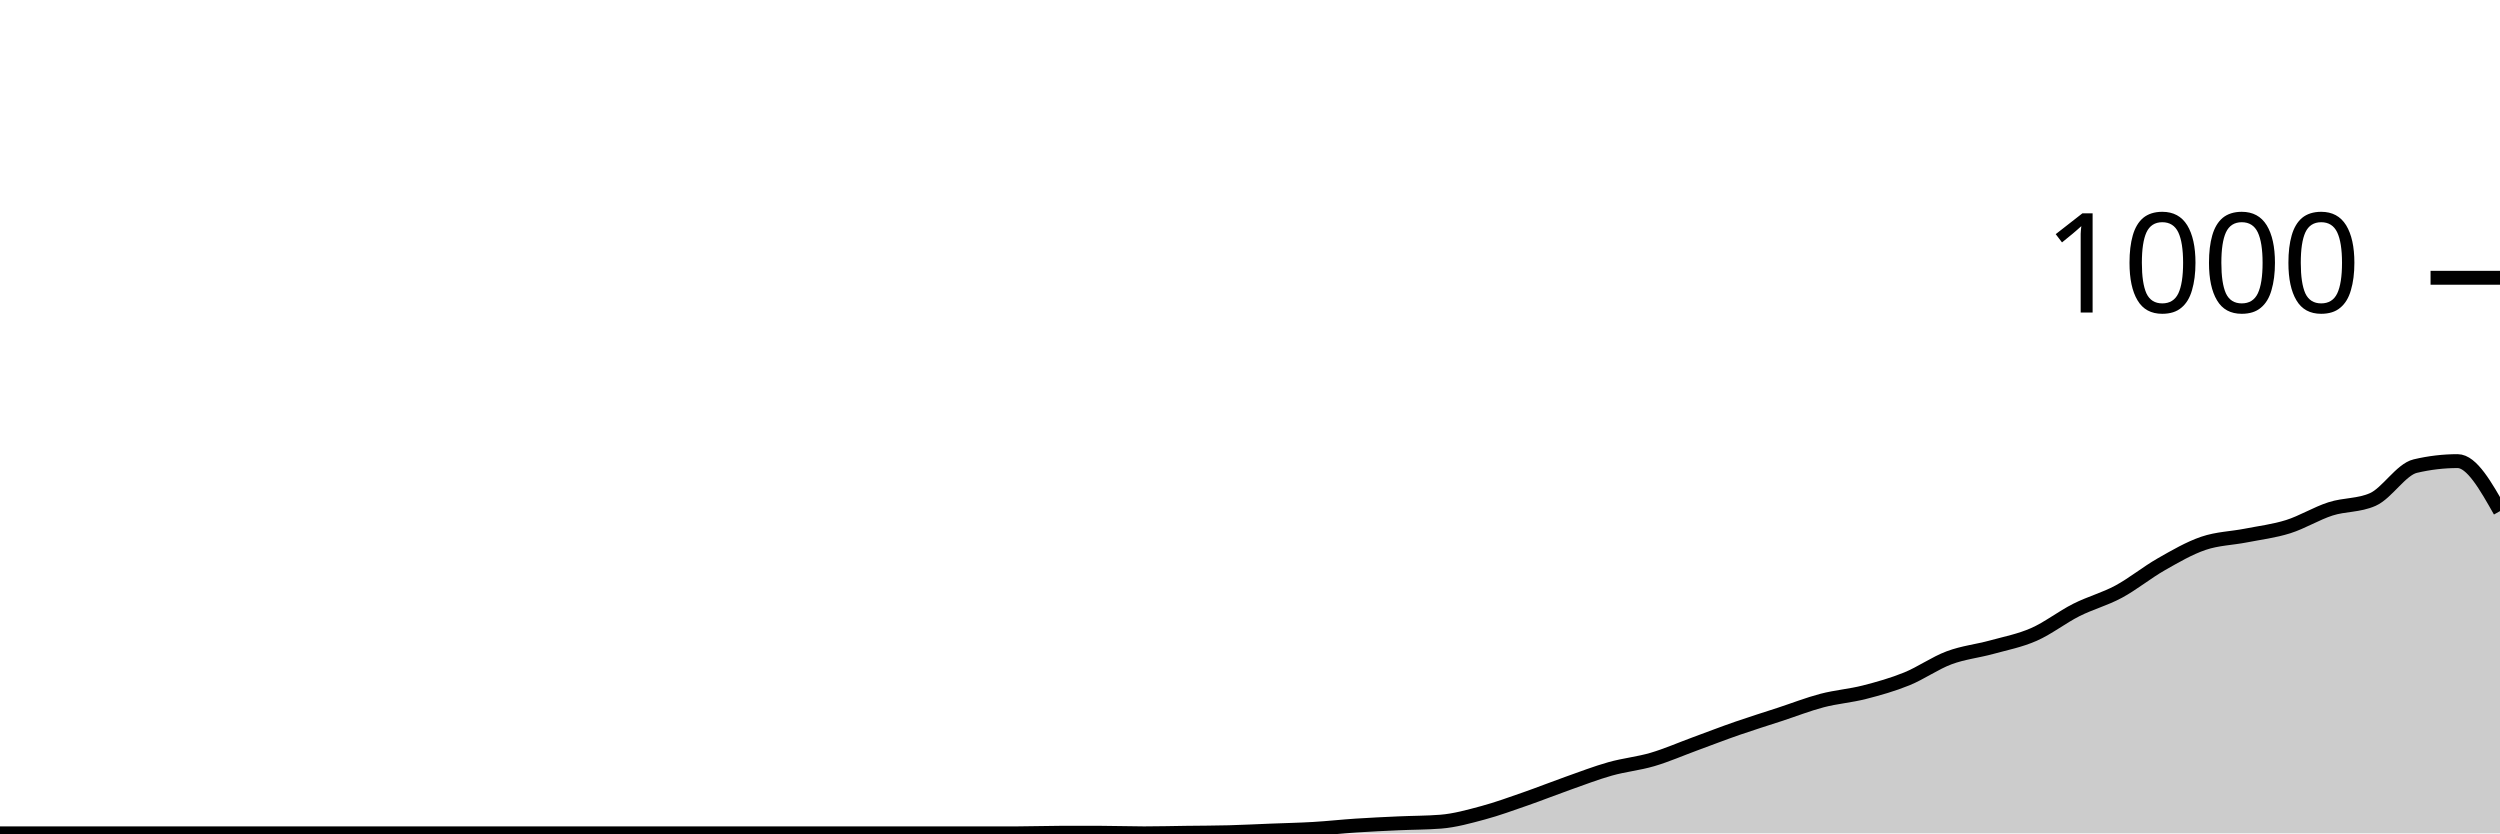
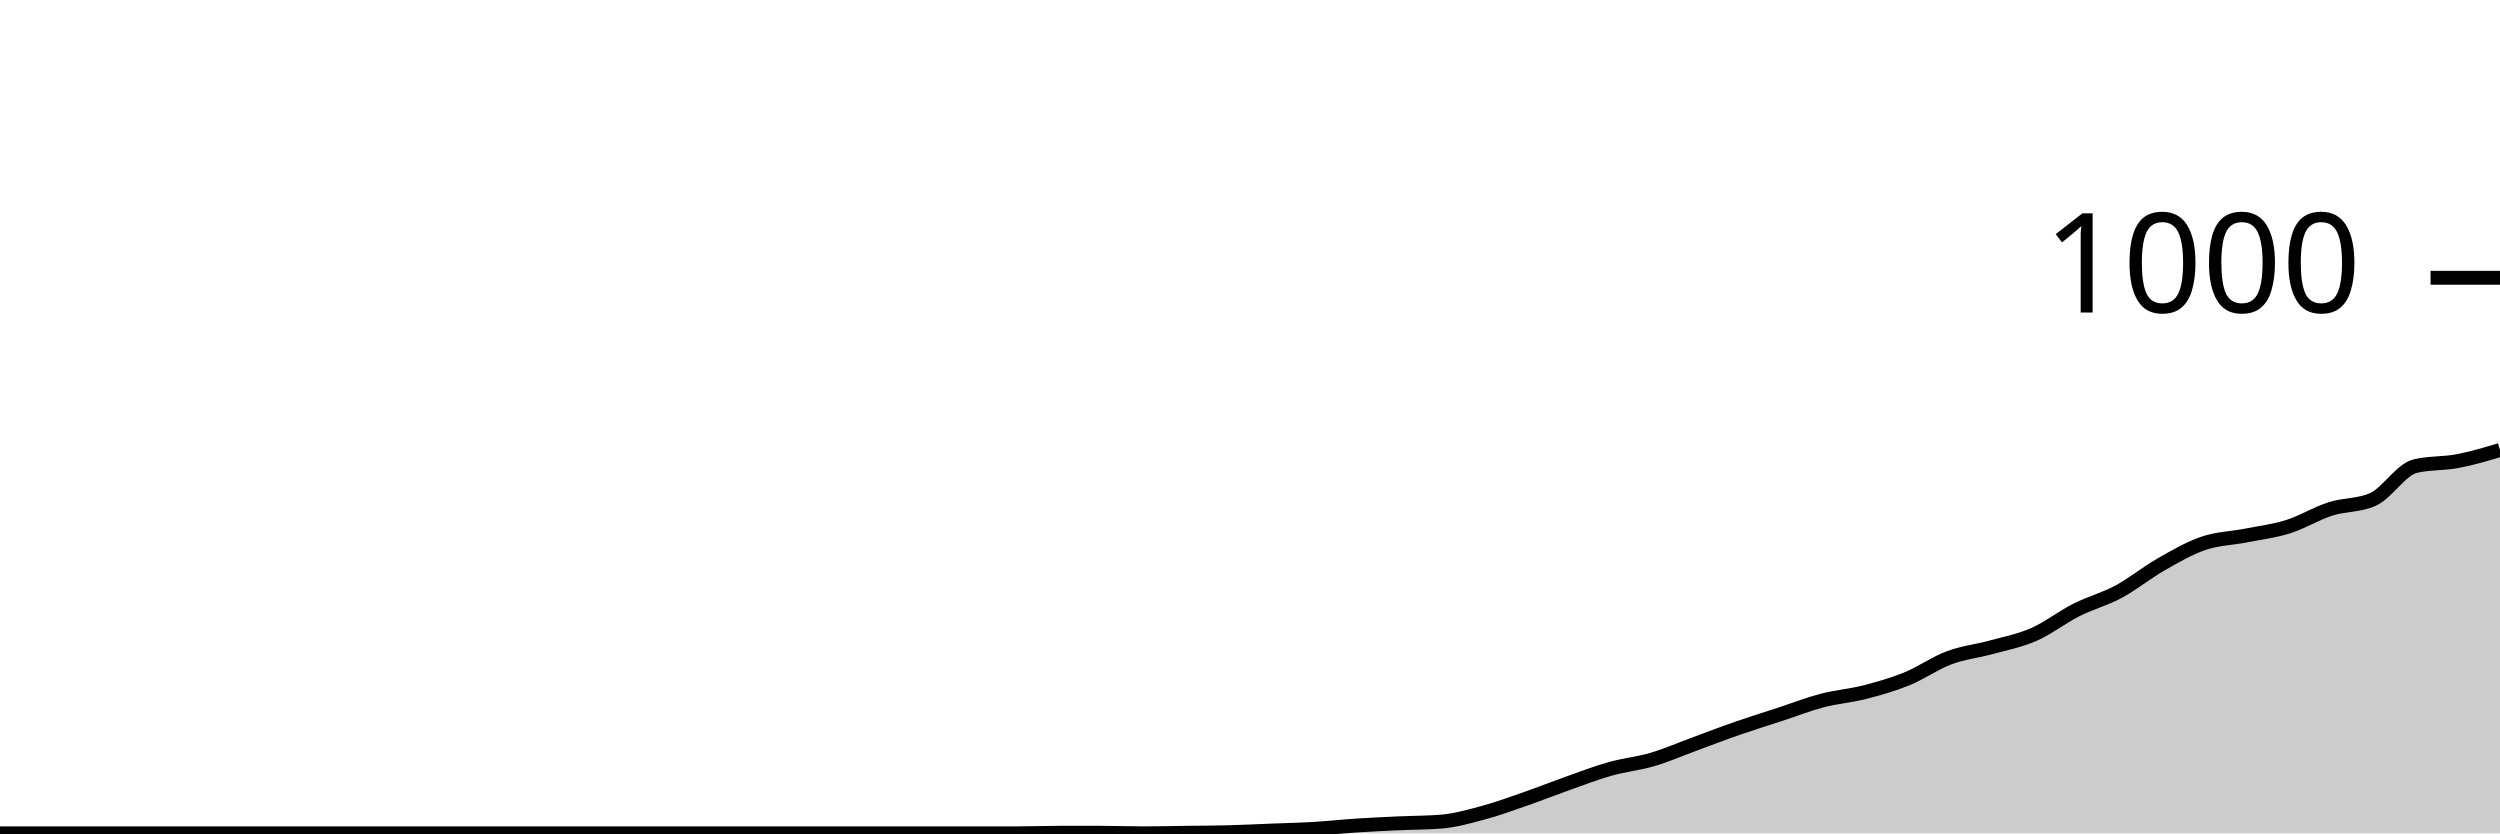
<svg xmlns="http://www.w3.org/2000/svg" viewBox="0 0 180 60">
  <g transform="translate(0,20)">
-     <path class="area" fill="rgba(0, 0, 0, 0.2)" d="M0,40C1.017,40,2.034,40,3.051,40C4.068,40,5.085,40,6.102,40C7.119,40,8.136,40,9.153,40C10.169,40,11.186,40,12.203,40C13.22,40,14.237,40,15.254,40C16.271,40,17.288,40,18.305,40C19.322,40,20.339,40,21.356,40C22.373,40,23.39,40,24.407,40C25.424,40,26.441,40,27.458,40C28.475,40,29.492,40,30.508,40C31.525,40,32.542,40,33.559,40C34.576,40,35.593,40,36.61,40C37.627,40,38.644,40,39.661,40C40.678,40,41.695,40,42.712,40C43.729,40,44.746,40,45.763,40C46.78,40,47.797,40,48.814,40C49.831,40,50.847,40,51.864,40C52.881,40,53.898,40,54.915,40C55.932,40,56.949,40,57.966,40C58.983,40,60,40,61.017,40C62.034,40,63.051,40,64.068,40C65.085,40,66.102,40,67.119,40C68.136,40,69.153,40,70.169,40C71.186,40,72.203,40,73.22,40C74.237,40,75.254,39.96,76.271,39.96C77.288,39.96,78.305,39.96,79.322,39.96C80.339,39.96,81.356,40,82.373,40C83.39,40,84.407,39.973,85.424,39.96C86.441,39.947,87.458,39.947,88.475,39.92C89.492,39.893,90.508,39.84,91.525,39.8C92.542,39.76,93.559,39.74,94.576,39.68C95.593,39.62,96.61,39.507,97.627,39.44C98.644,39.373,99.661,39.327,100.678,39.28C101.695,39.233,102.712,39.24,103.729,39.16C104.746,39.08,105.763,38.793,106.78,38.52C107.797,38.247,108.814,37.873,109.831,37.52C110.847,37.167,111.864,36.76,112.881,36.4C113.898,36.04,114.915,35.647,115.932,35.36C116.949,35.073,117.966,34.98,118.983,34.68C120,34.38,121.017,33.933,122.034,33.56C123.051,33.187,124.068,32.793,125.085,32.44C126.102,32.087,127.119,31.773,128.136,31.44C129.153,31.107,130.169,30.707,131.186,30.44C132.203,30.173,133.22,30.1,134.237,29.84C135.254,29.58,136.271,29.293,137.288,28.88C138.305,28.467,139.322,27.74,140.339,27.36C141.356,26.98,142.373,26.88,143.39,26.6C144.407,26.32,145.424,26.127,146.441,25.68C147.458,25.233,148.475,24.433,149.492,23.92C150.508,23.407,151.525,23.147,152.542,22.6C153.559,22.053,154.576,21.22,155.593,20.64C156.61,20.06,157.627,19.467,158.644,19.12C159.661,18.773,160.678,18.76,161.695,18.56C162.712,18.36,163.729,18.24,164.746,17.92C165.763,17.6,166.78,16.967,167.797,16.64C168.814,16.313,169.831,16.413,170.847,15.96C171.864,15.507,172.881,13.8,173.898,13.56C174.915,13.32,175.932,13.2,176.949,13.2C177.966,13.2,178.983,15,180,16.8L180,40C178.983,40,177.966,40,176.949,40C175.932,40,174.915,40,173.898,40C172.881,40,171.864,40,170.847,40C169.831,40,168.814,40,167.797,40C166.78,40,165.763,40,164.746,40C163.729,40,162.712,40,161.695,40C160.678,40,159.661,40,158.644,40C157.627,40,156.61,40,155.593,40C154.576,40,153.559,40,152.542,40C151.525,40,150.508,40,149.492,40C148.475,40,147.458,40,146.441,40C145.424,40,144.407,40,143.39,40C142.373,40,141.356,40,140.339,40C139.322,40,138.305,40,137.288,40C136.271,40,135.254,40,134.237,40C133.22,40,132.203,40,131.186,40C130.169,40,129.153,40,128.136,40C127.119,40,126.102,40,125.085,40C124.068,40,123.051,40,122.034,40C121.017,40,120,40,118.983,40C117.966,40,116.949,40,115.932,40C114.915,40,113.898,40,112.881,40C111.864,40,110.847,40,109.831,40C108.814,40,107.797,40,106.78,40C105.763,40,104.746,40,103.729,40C102.712,40,101.695,40,100.678,40C99.661,40,98.644,40,97.627,40C96.61,40,95.593,40,94.576,40C93.559,40,92.542,40,91.525,40C90.508,40,89.492,40,88.475,40C87.458,40,86.441,40,85.424,40C84.407,40,83.39,40,82.373,40C81.356,40,80.339,40,79.322,40C78.305,40,77.288,40,76.271,40C75.254,40,74.237,40,73.22,40C72.203,40,71.186,40,70.169,40C69.153,40,68.136,40,67.119,40C66.102,40,65.085,40,64.068,40C63.051,40,62.034,40,61.017,40C60,40,58.983,40,57.966,40C56.949,40,55.932,40,54.915,40C53.898,40,52.881,40,51.864,40C50.847,40,49.831,40,48.814,40C47.797,40,46.78,40,45.763,40C44.746,40,43.729,40,42.712,40C41.695,40,40.678,40,39.661,40C38.644,40,37.627,40,36.61,40C35.593,40,34.576,40,33.559,40C32.542,40,31.525,40,30.508,40C29.492,40,28.475,40,27.458,40C26.441,40,25.424,40,24.407,40C23.39,40,22.373,40,21.356,40C20.339,40,19.322,40,18.305,40C17.288,40,16.271,40,15.254,40C14.237,40,13.22,40,12.203,40C11.186,40,10.169,40,9.153,40C8.136,40,7.119,40,6.102,40C5.085,40,4.068,40,3.051,40C2.034,40,1.017,40,0,40Z" />
-     <path class="line" stroke="black" fill="none" d="M0,40C1.017,40,2.034,40,3.051,40C4.068,40,5.085,40,6.102,40C7.119,40,8.136,40,9.153,40C10.169,40,11.186,40,12.203,40C13.22,40,14.237,40,15.254,40C16.271,40,17.288,40,18.305,40C19.322,40,20.339,40,21.356,40C22.373,40,23.39,40,24.407,40C25.424,40,26.441,40,27.458,40C28.475,40,29.492,40,30.508,40C31.525,40,32.542,40,33.559,40C34.576,40,35.593,40,36.61,40C37.627,40,38.644,40,39.661,40C40.678,40,41.695,40,42.712,40C43.729,40,44.746,40,45.763,40C46.78,40,47.797,40,48.814,40C49.831,40,50.847,40,51.864,40C52.881,40,53.898,40,54.915,40C55.932,40,56.949,40,57.966,40C58.983,40,60,40,61.017,40C62.034,40,63.051,40,64.068,40C65.085,40,66.102,40,67.119,40C68.136,40,69.153,40,70.169,40C71.186,40,72.203,40,73.22,40C74.237,40,75.254,39.96,76.271,39.96C77.288,39.96,78.305,39.96,79.322,39.96C80.339,39.96,81.356,40,82.373,40C83.39,40,84.407,39.973,85.424,39.96C86.441,39.947,87.458,39.947,88.475,39.92C89.492,39.893,90.508,39.84,91.525,39.8C92.542,39.76,93.559,39.74,94.576,39.68C95.593,39.62,96.61,39.507,97.627,39.44C98.644,39.373,99.661,39.327,100.678,39.28C101.695,39.233,102.712,39.24,103.729,39.16C104.746,39.08,105.763,38.793,106.78,38.52C107.797,38.247,108.814,37.873,109.831,37.52C110.847,37.167,111.864,36.76,112.881,36.4C113.898,36.04,114.915,35.647,115.932,35.36C116.949,35.073,117.966,34.98,118.983,34.68C120,34.38,121.017,33.933,122.034,33.56C123.051,33.187,124.068,32.793,125.085,32.44C126.102,32.087,127.119,31.773,128.136,31.44C129.153,31.107,130.169,30.707,131.186,30.44C132.203,30.173,133.22,30.1,134.237,29.84C135.254,29.58,136.271,29.293,137.288,28.88C138.305,28.467,139.322,27.74,140.339,27.36C141.356,26.98,142.373,26.88,143.39,26.6C144.407,26.32,145.424,26.127,146.441,25.68C147.458,25.233,148.475,24.433,149.492,23.92C150.508,23.407,151.525,23.147,152.542,22.6C153.559,22.053,154.576,21.22,155.593,20.64C156.61,20.06,157.627,19.467,158.644,19.12C159.661,18.773,160.678,18.76,161.695,18.56C162.712,18.36,163.729,18.24,164.746,17.92C165.763,17.6,166.78,16.967,167.797,16.64C168.814,16.313,169.831,16.413,170.847,15.96C171.864,15.507,172.881,13.8,173.898,13.56C174.915,13.32,175.932,13.2,176.949,13.2C177.966,13.2,178.983,15,180,16.8" />
+     <path class="area" fill="rgba(0, 0, 0, 0.2)" d="M0,40C1.017,40,2.034,40,3.051,40C4.068,40,5.085,40,6.102,40C7.119,40,8.136,40,9.153,40C10.169,40,11.186,40,12.203,40C13.22,40,14.237,40,15.254,40C16.271,40,17.288,40,18.305,40C19.322,40,20.339,40,21.356,40C22.373,40,23.39,40,24.407,40C25.424,40,26.441,40,27.458,40C28.475,40,29.492,40,30.508,40C31.525,40,32.542,40,33.559,40C34.576,40,35.593,40,36.61,40C37.627,40,38.644,40,39.661,40C40.678,40,41.695,40,42.712,40C43.729,40,44.746,40,45.763,40C46.78,40,47.797,40,48.814,40C49.831,40,50.847,40,51.864,40C52.881,40,53.898,40,54.915,40C55.932,40,56.949,40,57.966,40C58.983,40,60,40,61.017,40C62.034,40,63.051,40,64.068,40C65.085,40,66.102,40,67.119,40C68.136,40,69.153,40,70.169,40C71.186,40,72.203,40,73.22,40C74.237,40,75.254,39.96,76.271,39.96C77.288,39.96,78.305,39.96,79.322,39.96C80.339,39.96,81.356,40,82.373,40C83.39,40,84.407,39.973,85.424,39.96C86.441,39.947,87.458,39.947,88.475,39.92C89.492,39.893,90.508,39.84,91.525,39.8C92.542,39.76,93.559,39.74,94.576,39.68C95.593,39.62,96.61,39.507,97.627,39.44C98.644,39.373,99.661,39.327,100.678,39.28C101.695,39.233,102.712,39.24,103.729,39.16C104.746,39.08,105.763,38.793,106.78,38.52C107.797,38.247,108.814,37.873,109.831,37.52C110.847,37.167,111.864,36.76,112.881,36.4C113.898,36.04,114.915,35.647,115.932,35.36C116.949,35.073,117.966,34.98,118.983,34.68C120,34.38,121.017,33.933,122.034,33.56C123.051,33.187,124.068,32.793,125.085,32.44C126.102,32.087,127.119,31.773,128.136,31.44C129.153,31.107,130.169,30.707,131.186,30.44C132.203,30.173,133.22,30.1,134.237,29.84C135.254,29.58,136.271,29.293,137.288,28.88C138.305,28.467,139.322,27.74,140.339,27.36C141.356,26.98,142.373,26.88,143.39,26.6C144.407,26.32,145.424,26.127,146.441,25.68C147.458,25.233,148.475,24.433,149.492,23.92C150.508,23.407,151.525,23.147,152.542,22.6C153.559,22.053,154.576,21.22,155.593,20.64C156.61,20.06,157.627,19.467,158.644,19.12C159.661,18.773,160.678,18.76,161.695,18.56C162.712,18.36,163.729,18.24,164.746,17.92C165.763,17.6,166.78,16.967,167.797,16.64C168.814,16.313,169.831,16.413,170.847,15.96C171.864,15.507,172.881,13.8,173.898,13.56C174.915,13.32,175.932,13.393,176.949,13.2C177.966,13.007,178.983,12.703,180,12.4L180,40C178.983,40,177.966,40,176.949,40C175.932,40,174.915,40,173.898,40C172.881,40,171.864,40,170.847,40C169.831,40,168.814,40,167.797,40C166.78,40,165.763,40,164.746,40C163.729,40,162.712,40,161.695,40C160.678,40,159.661,40,158.644,40C157.627,40,156.61,40,155.593,40C154.576,40,153.559,40,152.542,40C151.525,40,150.508,40,149.492,40C148.475,40,147.458,40,146.441,40C145.424,40,144.407,40,143.39,40C142.373,40,141.356,40,140.339,40C139.322,40,138.305,40,137.288,40C136.271,40,135.254,40,134.237,40C133.22,40,132.203,40,131.186,40C130.169,40,129.153,40,128.136,40C127.119,40,126.102,40,125.085,40C124.068,40,123.051,40,122.034,40C121.017,40,120,40,118.983,40C117.966,40,116.949,40,115.932,40C114.915,40,113.898,40,112.881,40C111.864,40,110.847,40,109.831,40C108.814,40,107.797,40,106.78,40C105.763,40,104.746,40,103.729,40C102.712,40,101.695,40,100.678,40C99.661,40,98.644,40,97.627,40C96.61,40,95.593,40,94.576,40C93.559,40,92.542,40,91.525,40C90.508,40,89.492,40,88.475,40C87.458,40,86.441,40,85.424,40C84.407,40,83.39,40,82.373,40C81.356,40,80.339,40,79.322,40C78.305,40,77.288,40,76.271,40C75.254,40,74.237,40,73.22,40C72.203,40,71.186,40,70.169,40C69.153,40,68.136,40,67.119,40C66.102,40,65.085,40,64.068,40C63.051,40,62.034,40,61.017,40C60,40,58.983,40,57.966,40C56.949,40,55.932,40,54.915,40C53.898,40,52.881,40,51.864,40C50.847,40,49.831,40,48.814,40C47.797,40,46.78,40,45.763,40C44.746,40,43.729,40,42.712,40C41.695,40,40.678,40,39.661,40C38.644,40,37.627,40,36.61,40C35.593,40,34.576,40,33.559,40C32.542,40,31.525,40,30.508,40C29.492,40,28.475,40,27.458,40C26.441,40,25.424,40,24.407,40C23.39,40,22.373,40,21.356,40C20.339,40,19.322,40,18.305,40C17.288,40,16.271,40,15.254,40C14.237,40,13.22,40,12.203,40C11.186,40,10.169,40,9.153,40C8.136,40,7.119,40,6.102,40C5.085,40,4.068,40,3.051,40C2.034,40,1.017,40,0,40Z" />
+     <path class="line" stroke="black" fill="none" d="M0,40C1.017,40,2.034,40,3.051,40C4.068,40,5.085,40,6.102,40C7.119,40,8.136,40,9.153,40C10.169,40,11.186,40,12.203,40C13.22,40,14.237,40,15.254,40C16.271,40,17.288,40,18.305,40C19.322,40,20.339,40,21.356,40C22.373,40,23.39,40,24.407,40C25.424,40,26.441,40,27.458,40C28.475,40,29.492,40,30.508,40C31.525,40,32.542,40,33.559,40C34.576,40,35.593,40,36.61,40C37.627,40,38.644,40,39.661,40C40.678,40,41.695,40,42.712,40C43.729,40,44.746,40,45.763,40C46.78,40,47.797,40,48.814,40C49.831,40,50.847,40,51.864,40C52.881,40,53.898,40,54.915,40C55.932,40,56.949,40,57.966,40C58.983,40,60,40,61.017,40C62.034,40,63.051,40,64.068,40C65.085,40,66.102,40,67.119,40C68.136,40,69.153,40,70.169,40C71.186,40,72.203,40,73.22,40C74.237,40,75.254,39.96,76.271,39.96C77.288,39.96,78.305,39.96,79.322,39.96C80.339,39.96,81.356,40,82.373,40C83.39,40,84.407,39.973,85.424,39.96C86.441,39.947,87.458,39.947,88.475,39.92C89.492,39.893,90.508,39.84,91.525,39.8C92.542,39.76,93.559,39.74,94.576,39.68C95.593,39.62,96.61,39.507,97.627,39.44C98.644,39.373,99.661,39.327,100.678,39.28C101.695,39.233,102.712,39.24,103.729,39.16C104.746,39.08,105.763,38.793,106.78,38.52C107.797,38.247,108.814,37.873,109.831,37.52C110.847,37.167,111.864,36.76,112.881,36.4C113.898,36.04,114.915,35.647,115.932,35.36C116.949,35.073,117.966,34.98,118.983,34.68C120,34.38,121.017,33.933,122.034,33.56C123.051,33.187,124.068,32.793,125.085,32.44C126.102,32.087,127.119,31.773,128.136,31.44C129.153,31.107,130.169,30.707,131.186,30.44C132.203,30.173,133.22,30.1,134.237,29.84C135.254,29.58,136.271,29.293,137.288,28.88C138.305,28.467,139.322,27.74,140.339,27.36C141.356,26.98,142.373,26.88,143.39,26.6C144.407,26.32,145.424,26.127,146.441,25.68C147.458,25.233,148.475,24.433,149.492,23.92C150.508,23.407,151.525,23.147,152.542,22.6C153.559,22.053,154.576,21.22,155.593,20.64C156.61,20.06,157.627,19.467,158.644,19.12C159.661,18.773,160.678,18.76,161.695,18.56C162.712,18.36,163.729,18.24,164.746,17.92C165.763,17.6,166.78,16.967,167.797,16.64C168.814,16.313,169.831,16.413,170.847,15.96C171.864,15.507,172.881,13.8,173.898,13.56C174.915,13.32,175.932,13.393,176.949,13.2C177.966,13.007,178.983,12.703,180,12.4" />
    <path class="axis-ceiling" stroke-width="1" stroke="black" fill="none" d="M175,0L180,0" />
    <text class="axis-ceiling-label" font-family="sans-serif" text-anchor="end" font-size="10px" x="170" y="2.5">1000</text>
  </g>
</svg>
